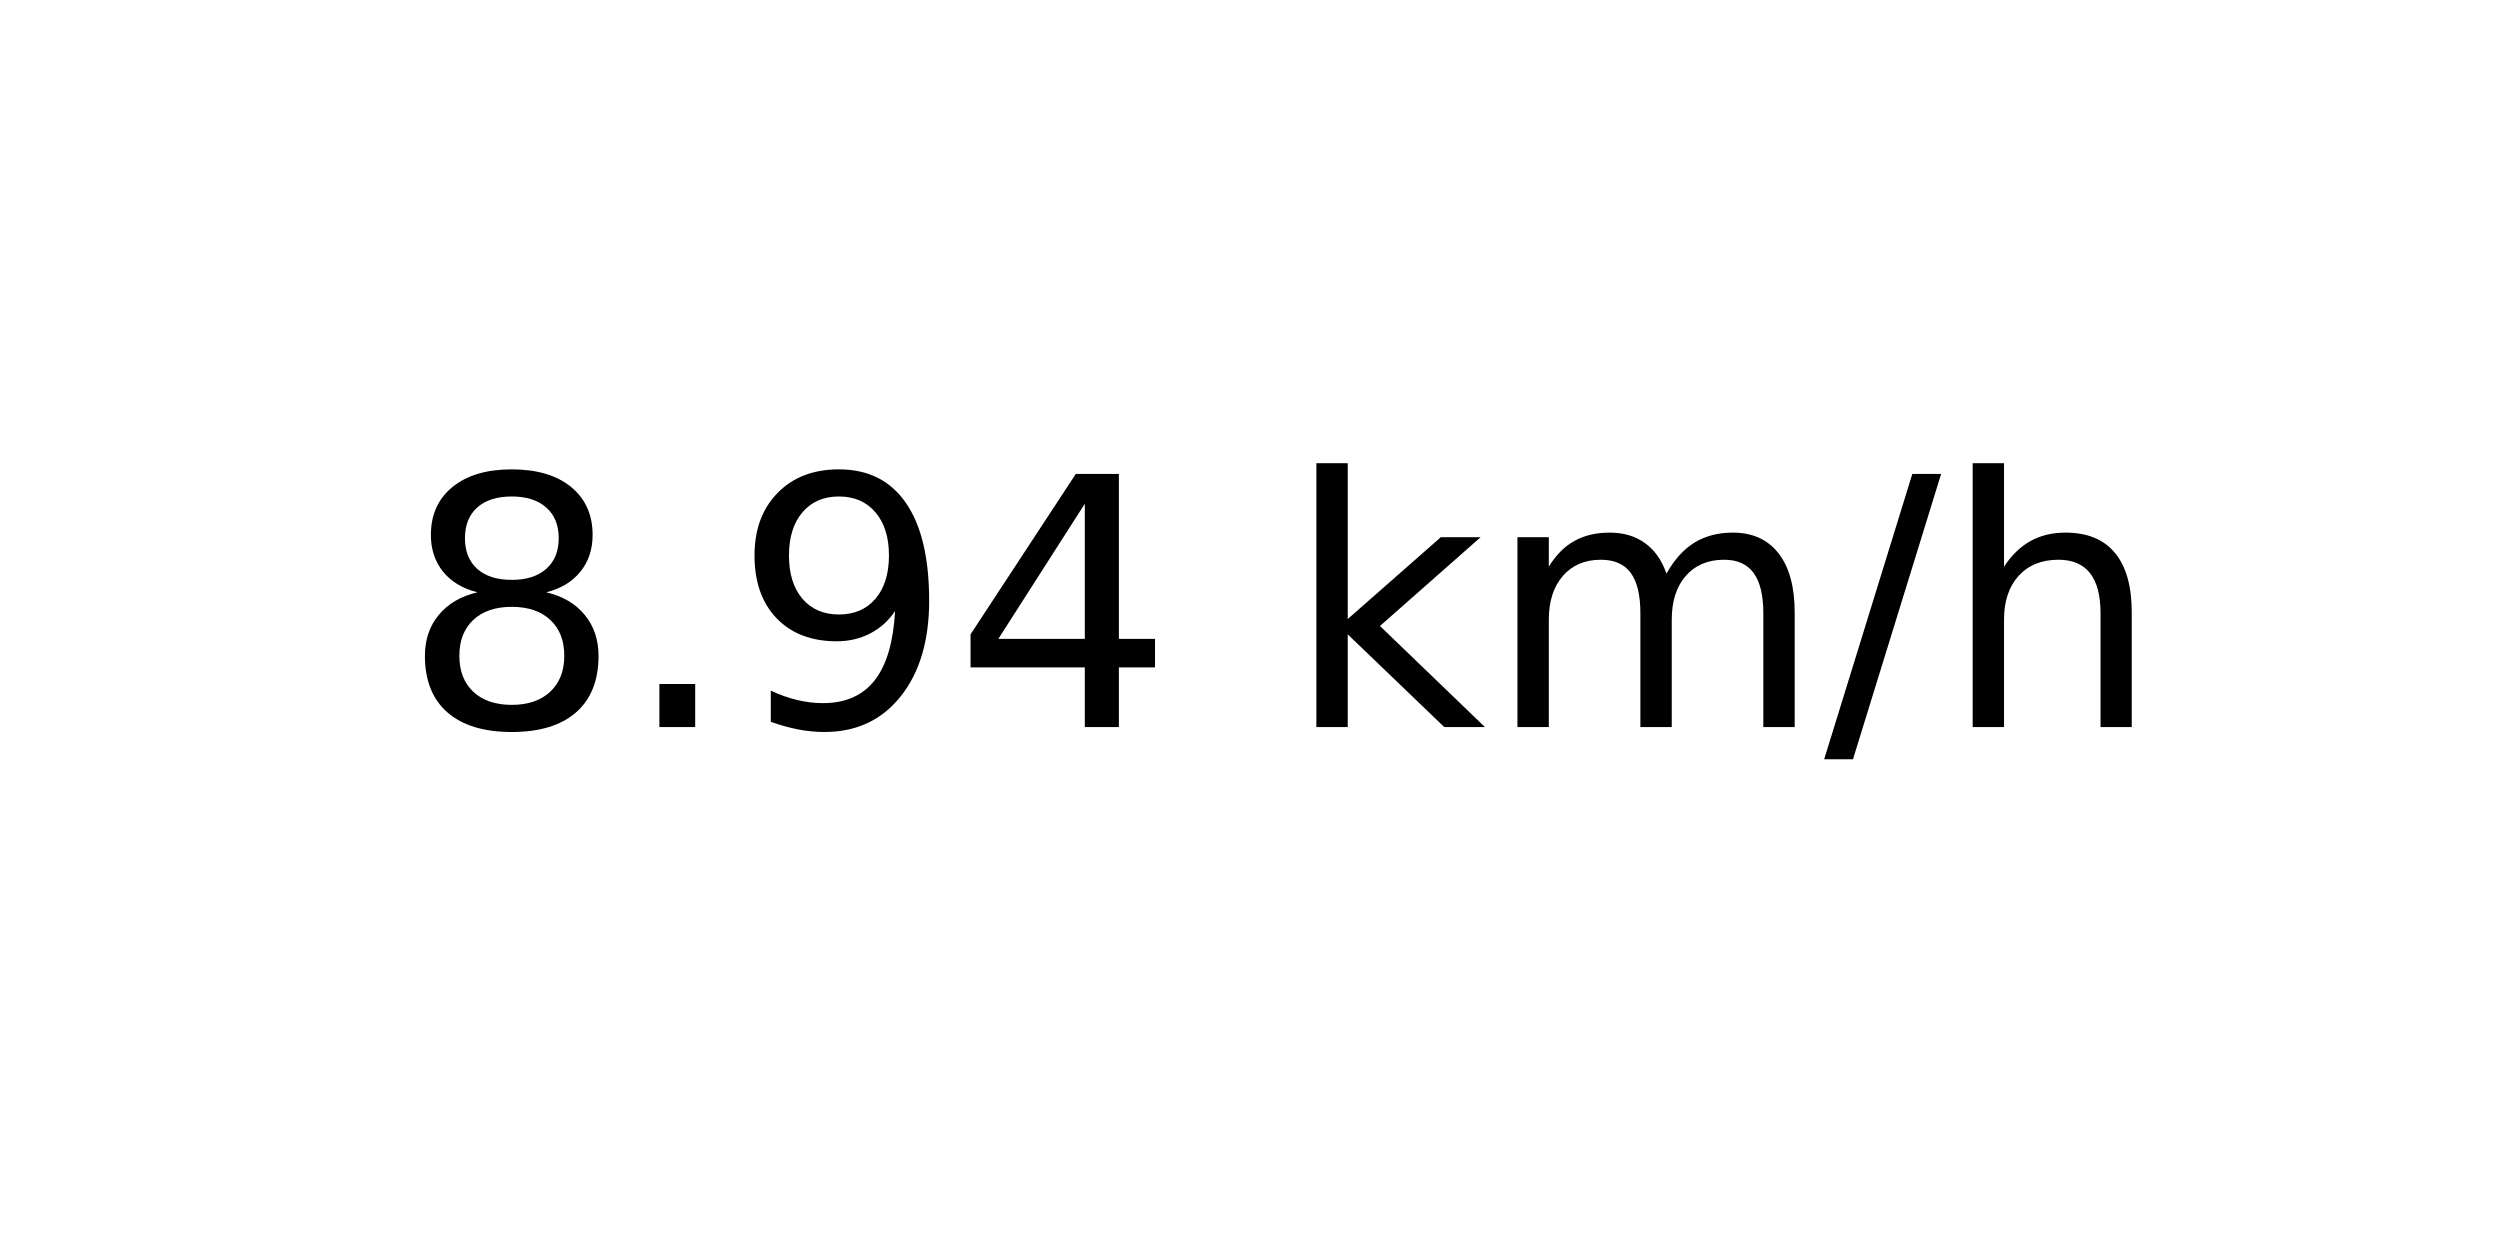
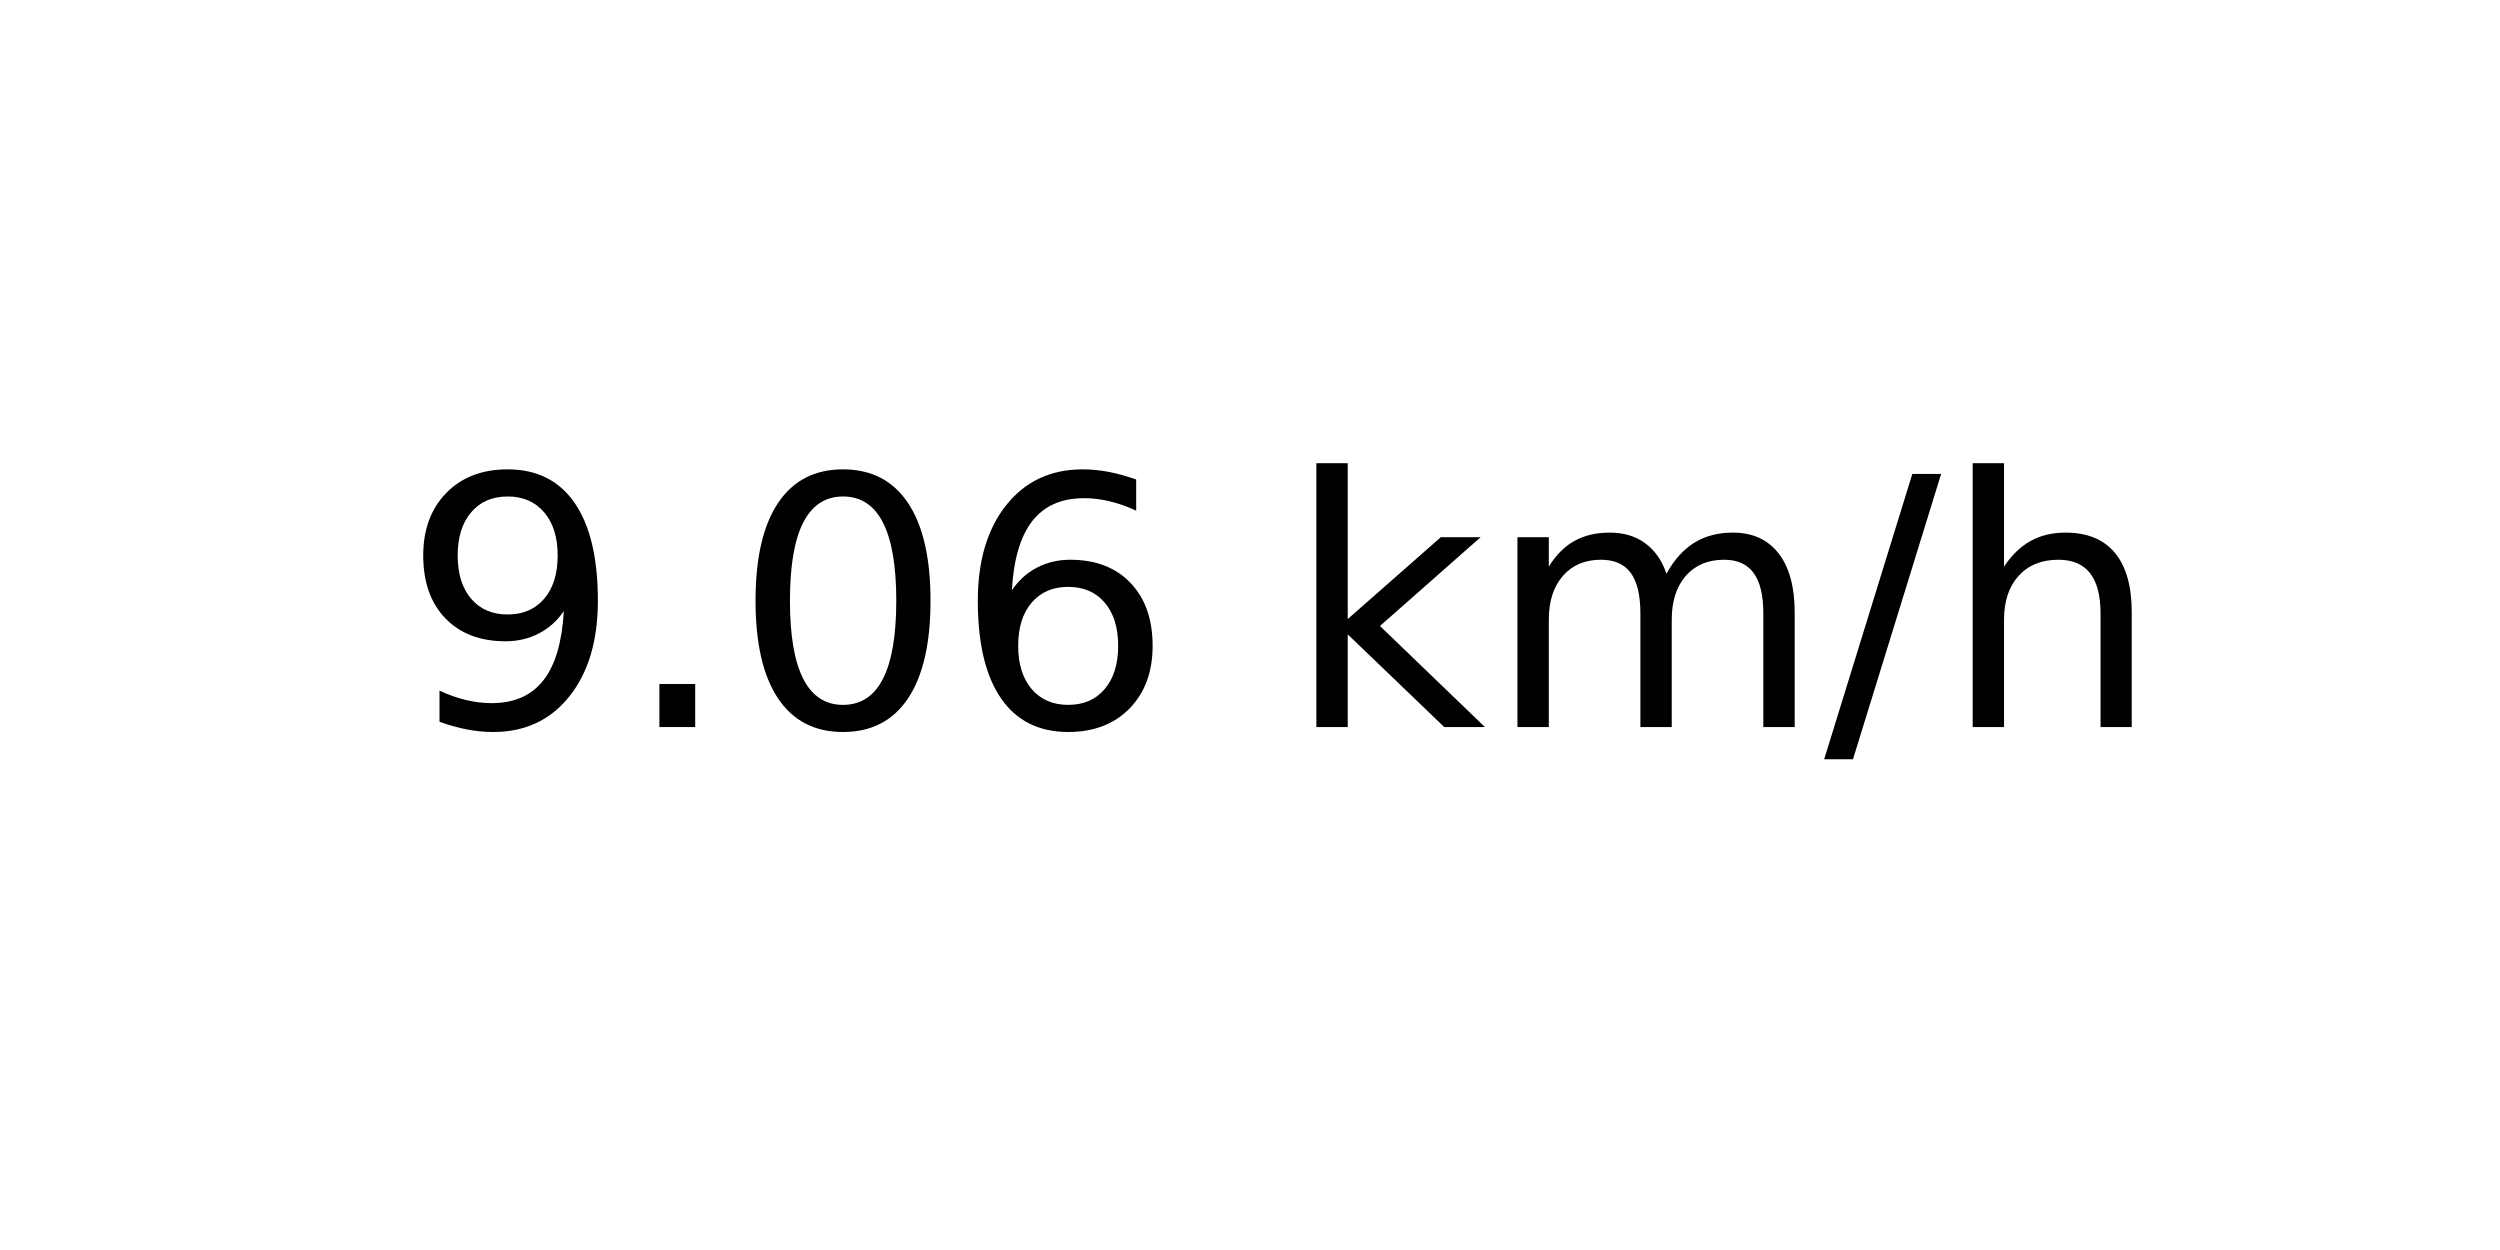
<svg xmlns="http://www.w3.org/2000/svg" xmlns:xlink="http://www.w3.org/1999/xlink" width="72pt" height="36pt" viewBox="0 0 72 36" version="1.1">
  <defs>
    <style type="text/css">*{stroke-linejoin: round; stroke-linecap: butt}</style>
  </defs>
  <g id="figure_1">
    <g id="axes_1">
      <g id="text_1">
        <g transform="translate(11.55937 20.93937) scale(0.1 -0.1)">
          <defs>
-             <path id="DejaVuSans-38" d="M 2034 2216  Q 1584 2216 1326 1975  Q 1069 1734 1069 1313  Q 1069 891 1326 650  Q 1584 409 2034 409  Q 2484 409 2743 651  Q 3003 894 3003 1313  Q 3003 1734 2745 1975  Q 2488 2216 2034 2216  z M 1403 2484  Q 997 2584 770 2862  Q 544 3141 544 3541  Q 544 4100 942 4425  Q 1341 4750 2034 4750  Q 2731 4750 3128 4425  Q 3525 4100 3525 3541  Q 3525 3141 3298 2862  Q 3072 2584 2669 2484  Q 3125 2378 3379 2068  Q 3634 1759 3634 1313  Q 3634 634 3220 271  Q 2806 -91 2034 -91  Q 1263 -91 848 271  Q 434 634 434 1313  Q 434 1759 690 2068  Q 947 2378 1403 2484  z M 1172 3481  Q 1172 3119 1398 2916  Q 1625 2713 2034 2713  Q 2441 2713 2670 2916  Q 2900 3119 2900 3481  Q 2900 3844 2670 4047  Q 2441 4250 2034 4250  Q 1625 4250 1398 4047  Q 1172 3844 1172 3481  z " transform="scale(0.015625)" />
+             <path id="DejaVuSans-39" d="M 703 97  L 703 672  Q 941 559 1184 500  Q 1428 441 1663 441  Q 2288 441 2617 861  Q 2947 1281 2994 2138  Q 2813 1869 2534 1725  Q 2256 1581 1919 1581  Q 1219 1581 811 2004  Q 403 2428 403 3163  Q 403 3881 828 4315  Q 1253 4750 1959 4750  Q 2769 4750 3195 4129  Q 3622 3509 3622 2328  Q 3622 1225 3098 567  Q 2575 -91 1691 -91  Q 1453 -91 1209 -44  Q 966 3 703 97  z M 1959 2075  Q 2384 2075 2632 2365  Q 2881 2656 2881 3163  Q 2881 3666 2632 3958  Q 2384 4250 1959 4250  Q 1534 4250 1286 3958  Q 1038 3666 1038 3163  Q 1038 2656 1286 2365  Q 1534 2075 1959 2075  z " transform="scale(0.015625)" />
            <path id="DejaVuSans-2e" d="M 684 794  L 1344 794  L 1344 0  L 684 0  L 684 794  z " transform="scale(0.015625)" />
-             <path id="DejaVuSans-39" d="M 703 97  L 703 672  Q 941 559 1184 500  Q 1428 441 1663 441  Q 2288 441 2617 861  Q 2947 1281 2994 2138  Q 2813 1869 2534 1725  Q 2256 1581 1919 1581  Q 1219 1581 811 2004  Q 403 2428 403 3163  Q 403 3881 828 4315  Q 1253 4750 1959 4750  Q 2769 4750 3195 4129  Q 3622 3509 3622 2328  Q 3622 1225 3098 567  Q 2575 -91 1691 -91  Q 1453 -91 1209 -44  Q 966 3 703 97  z M 1959 2075  Q 2384 2075 2632 2365  Q 2881 2656 2881 3163  Q 2881 3666 2632 3958  Q 2384 4250 1959 4250  Q 1534 4250 1286 3958  Q 1038 3666 1038 3163  Q 1038 2656 1286 2365  Q 1534 2075 1959 2075  z " transform="scale(0.015625)" />
-             <path id="DejaVuSans-34" d="M 2419 4116  L 825 1625  L 2419 1625  L 2419 4116  z M 2253 4666  L 3047 4666  L 3047 1625  L 3713 1625  L 3713 1100  L 3047 1100  L 3047 0  L 2419 0  L 2419 1100  L 313 1100  L 313 1709  L 2253 4666  z " transform="scale(0.015625)" />
+             <path id="DejaVuSans-30" d="M 2034 4250  Q 1547 4250 1301 3770  Q 1056 3291 1056 2328  Q 1056 1369 1301 889  Q 1547 409 2034 409  Q 2525 409 2770 889  Q 3016 1369 3016 2328  Q 3016 3291 2770 3770  Q 2525 4250 2034 4250  z M 2034 4750  Q 2819 4750 3233 4129  Q 3647 3509 3647 2328  Q 3647 1150 3233 529  Q 2819 -91 2034 -91  Q 1250 -91 836 529  Q 422 1150 422 2328  Q 422 3509 836 4129  Q 1250 4750 2034 4750  z " transform="scale(0.015625)" />
+             <path id="DejaVuSans-36" d="M 2113 2584  Q 1688 2584 1439 2293  Q 1191 2003 1191 1497  Q 1191 994 1439 701  Q 1688 409 2113 409  Q 2538 409 2786 701  Q 3034 994 3034 1497  Q 3034 2003 2786 2293  Q 2538 2584 2113 2584  z M 3366 4563  L 3366 3988  Q 3128 4100 2886 4159  Q 2644 4219 2406 4219  Q 1781 4219 1451 3797  Q 1122 3375 1075 2522  Q 1259 2794 1537 2939  Q 1816 3084 2150 3084  Q 2853 3084 3261 2657  Q 3669 2231 3669 1497  Q 3669 778 3244 343  Q 2819 -91 2113 -91  Q 1303 -91 875 529  Q 447 1150 447 2328  Q 447 3434 972 4092  Q 1497 4750 2381 4750  Q 2619 4750 2861 4703  Q 3103 4656 3366 4563  z " transform="scale(0.015625)" />
            <path id="DejaVuSans-20" transform="scale(0.015625)" />
            <path id="DejaVuSans-6b" d="M 581 4863  L 1159 4863  L 1159 1991  L 2875 3500  L 3609 3500  L 1753 1863  L 3688 0  L 2938 0  L 1159 1709  L 1159 0  L 581 0  L 581 4863  z " transform="scale(0.015625)" />
            <path id="DejaVuSans-6d" d="M 3328 2828  Q 3544 3216 3844 3400  Q 4144 3584 4550 3584  Q 5097 3584 5394 3201  Q 5691 2819 5691 2113  L 5691 0  L 5113 0  L 5113 2094  Q 5113 2597 4934 2840  Q 4756 3084 4391 3084  Q 3944 3084 3684 2787  Q 3425 2491 3425 1978  L 3425 0  L 2847 0  L 2847 2094  Q 2847 2600 2669 2842  Q 2491 3084 2119 3084  Q 1678 3084 1418 2786  Q 1159 2488 1159 1978  L 1159 0  L 581 0  L 581 3500  L 1159 3500  L 1159 2956  Q 1356 3278 1631 3431  Q 1906 3584 2284 3584  Q 2666 3584 2933 3390  Q 3200 3197 3328 2828  z " transform="scale(0.015625)" />
            <path id="DejaVuSans-2f" d="M 1625 4666  L 2156 4666  L 531 -594  L 0 -594  L 1625 4666  z " transform="scale(0.015625)" />
            <path id="DejaVuSans-68" d="M 3513 2113  L 3513 0  L 2938 0  L 2938 2094  Q 2938 2591 2744 2837  Q 2550 3084 2163 3084  Q 1697 3084 1428 2787  Q 1159 2491 1159 1978  L 1159 0  L 581 0  L 581 4863  L 1159 4863  L 1159 2956  Q 1366 3272 1645 3428  Q 1925 3584 2291 3584  Q 2894 3584 3203 3211  Q 3513 2838 3513 2113  z " transform="scale(0.015625)" />
          </defs>
-           <use xlink:href="#DejaVuSans-38" />
+           <use xlink:href="#DejaVuSans-39" />
          <use xlink:href="#DejaVuSans-2e" x="63.623" />
-           <use xlink:href="#DejaVuSans-39" x="95.41" />
-           <use xlink:href="#DejaVuSans-34" x="159.033" />
+           <use xlink:href="#DejaVuSans-30" x="95.41" />
+           <use xlink:href="#DejaVuSans-36" x="159.033" />
          <use xlink:href="#DejaVuSans-20" x="222.656" />
          <use xlink:href="#DejaVuSans-6b" x="254.443" />
          <use xlink:href="#DejaVuSans-6d" x="312.354" />
          <use xlink:href="#DejaVuSans-2f" x="409.766" />
          <use xlink:href="#DejaVuSans-68" x="443.457" />
        </g>
      </g>
    </g>
  </g>
</svg>
